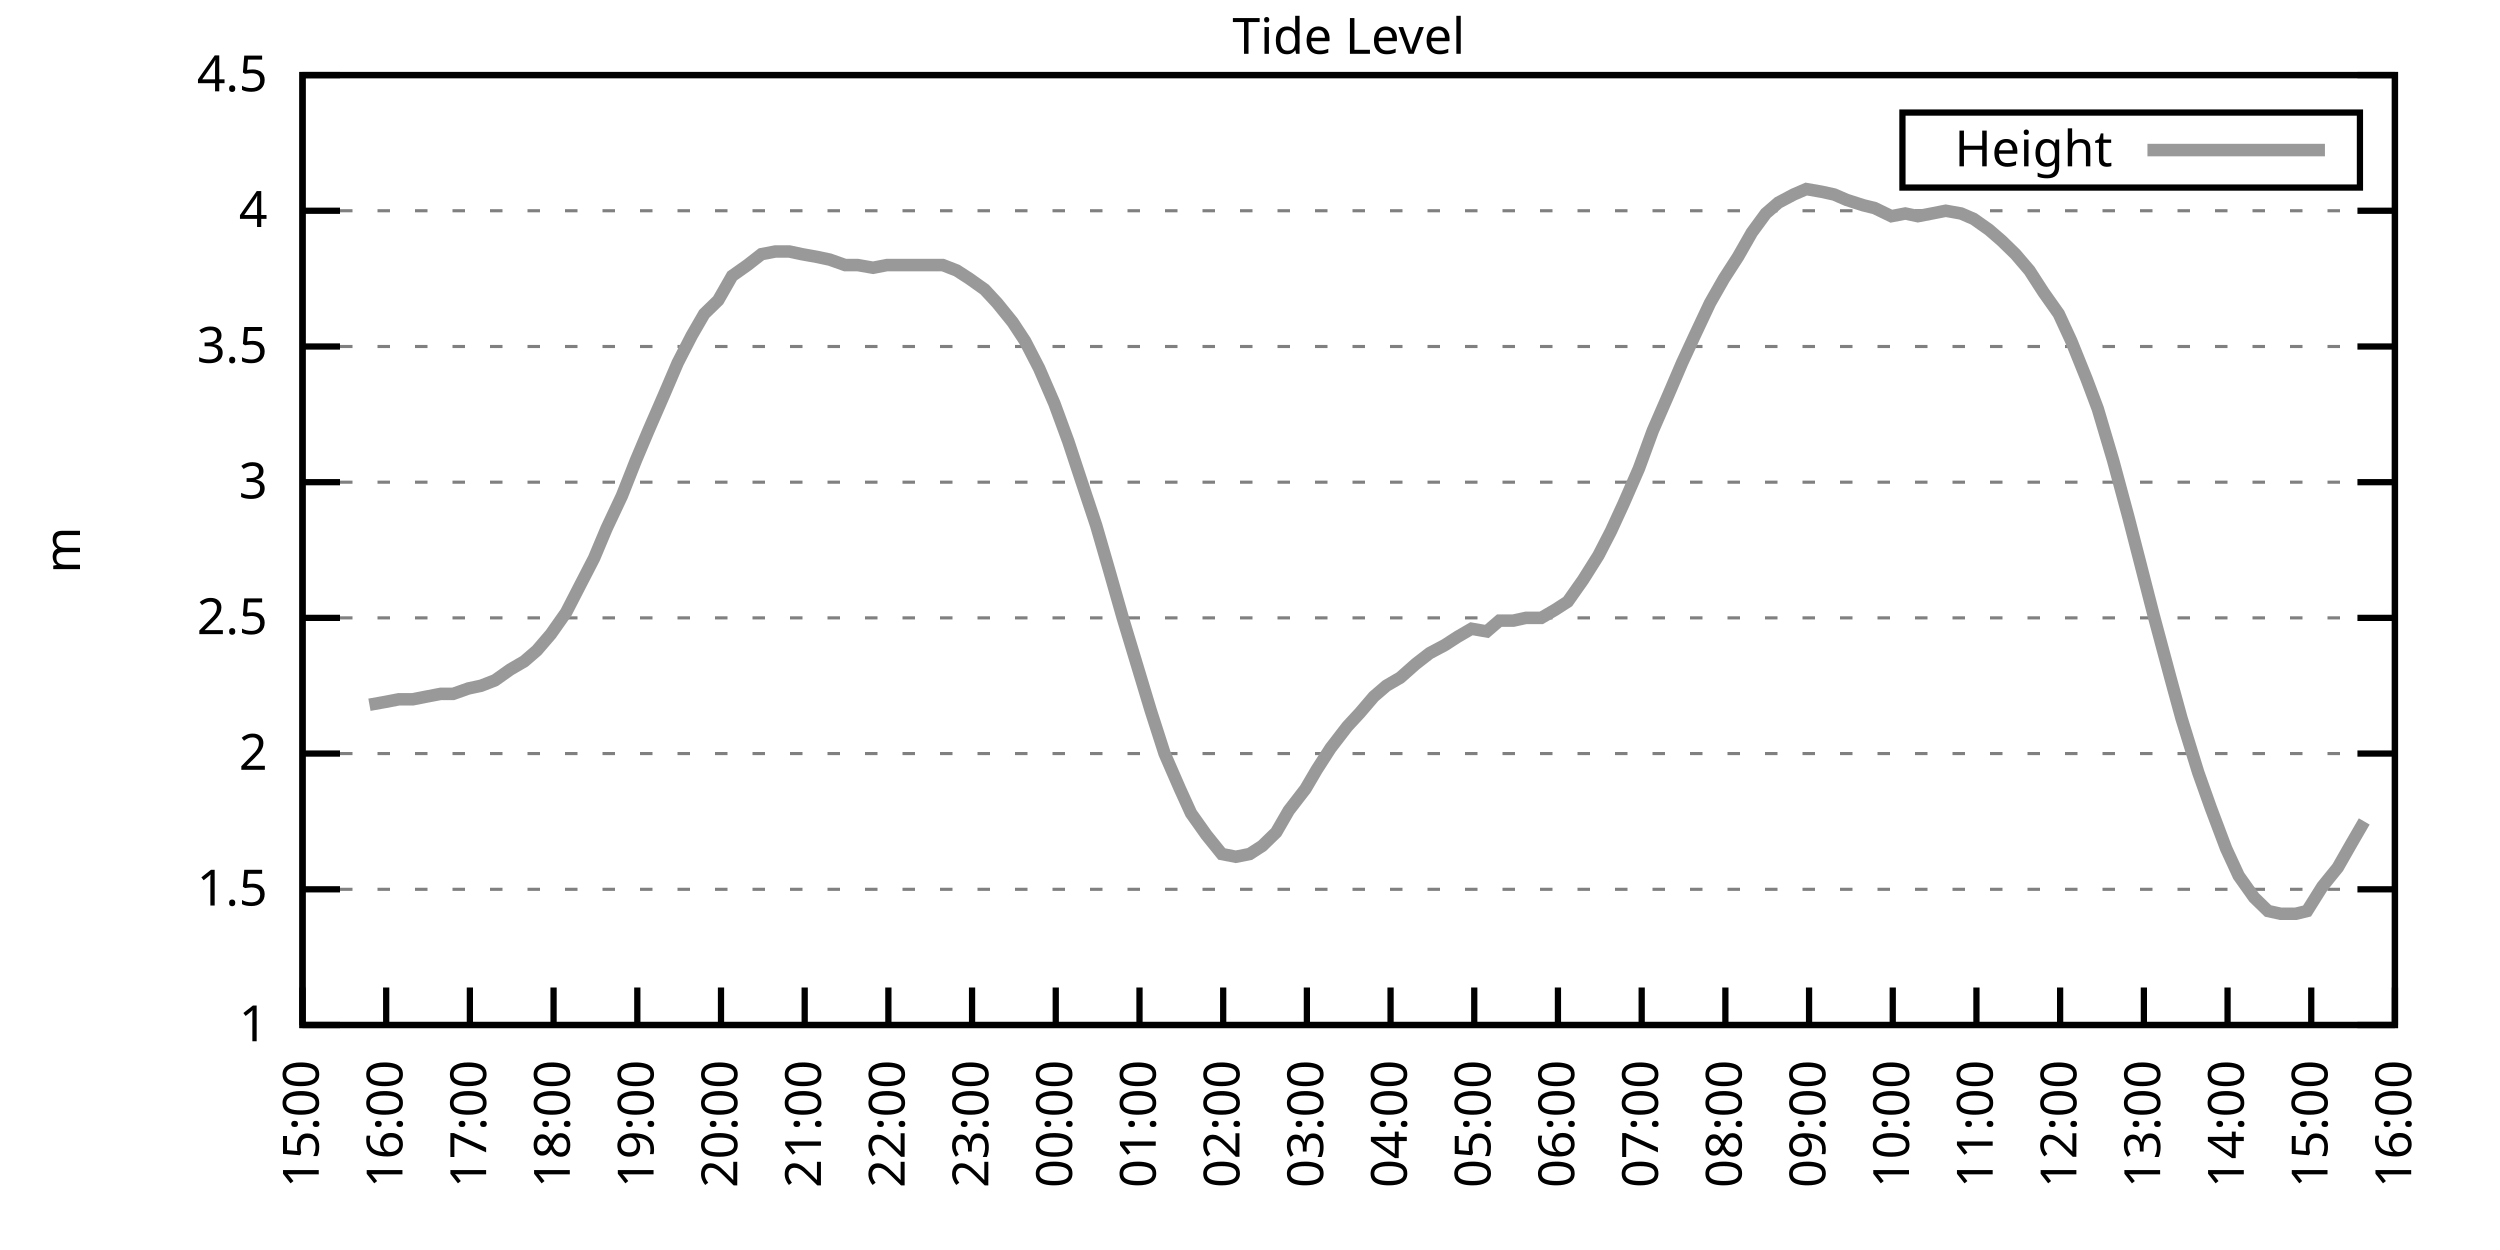
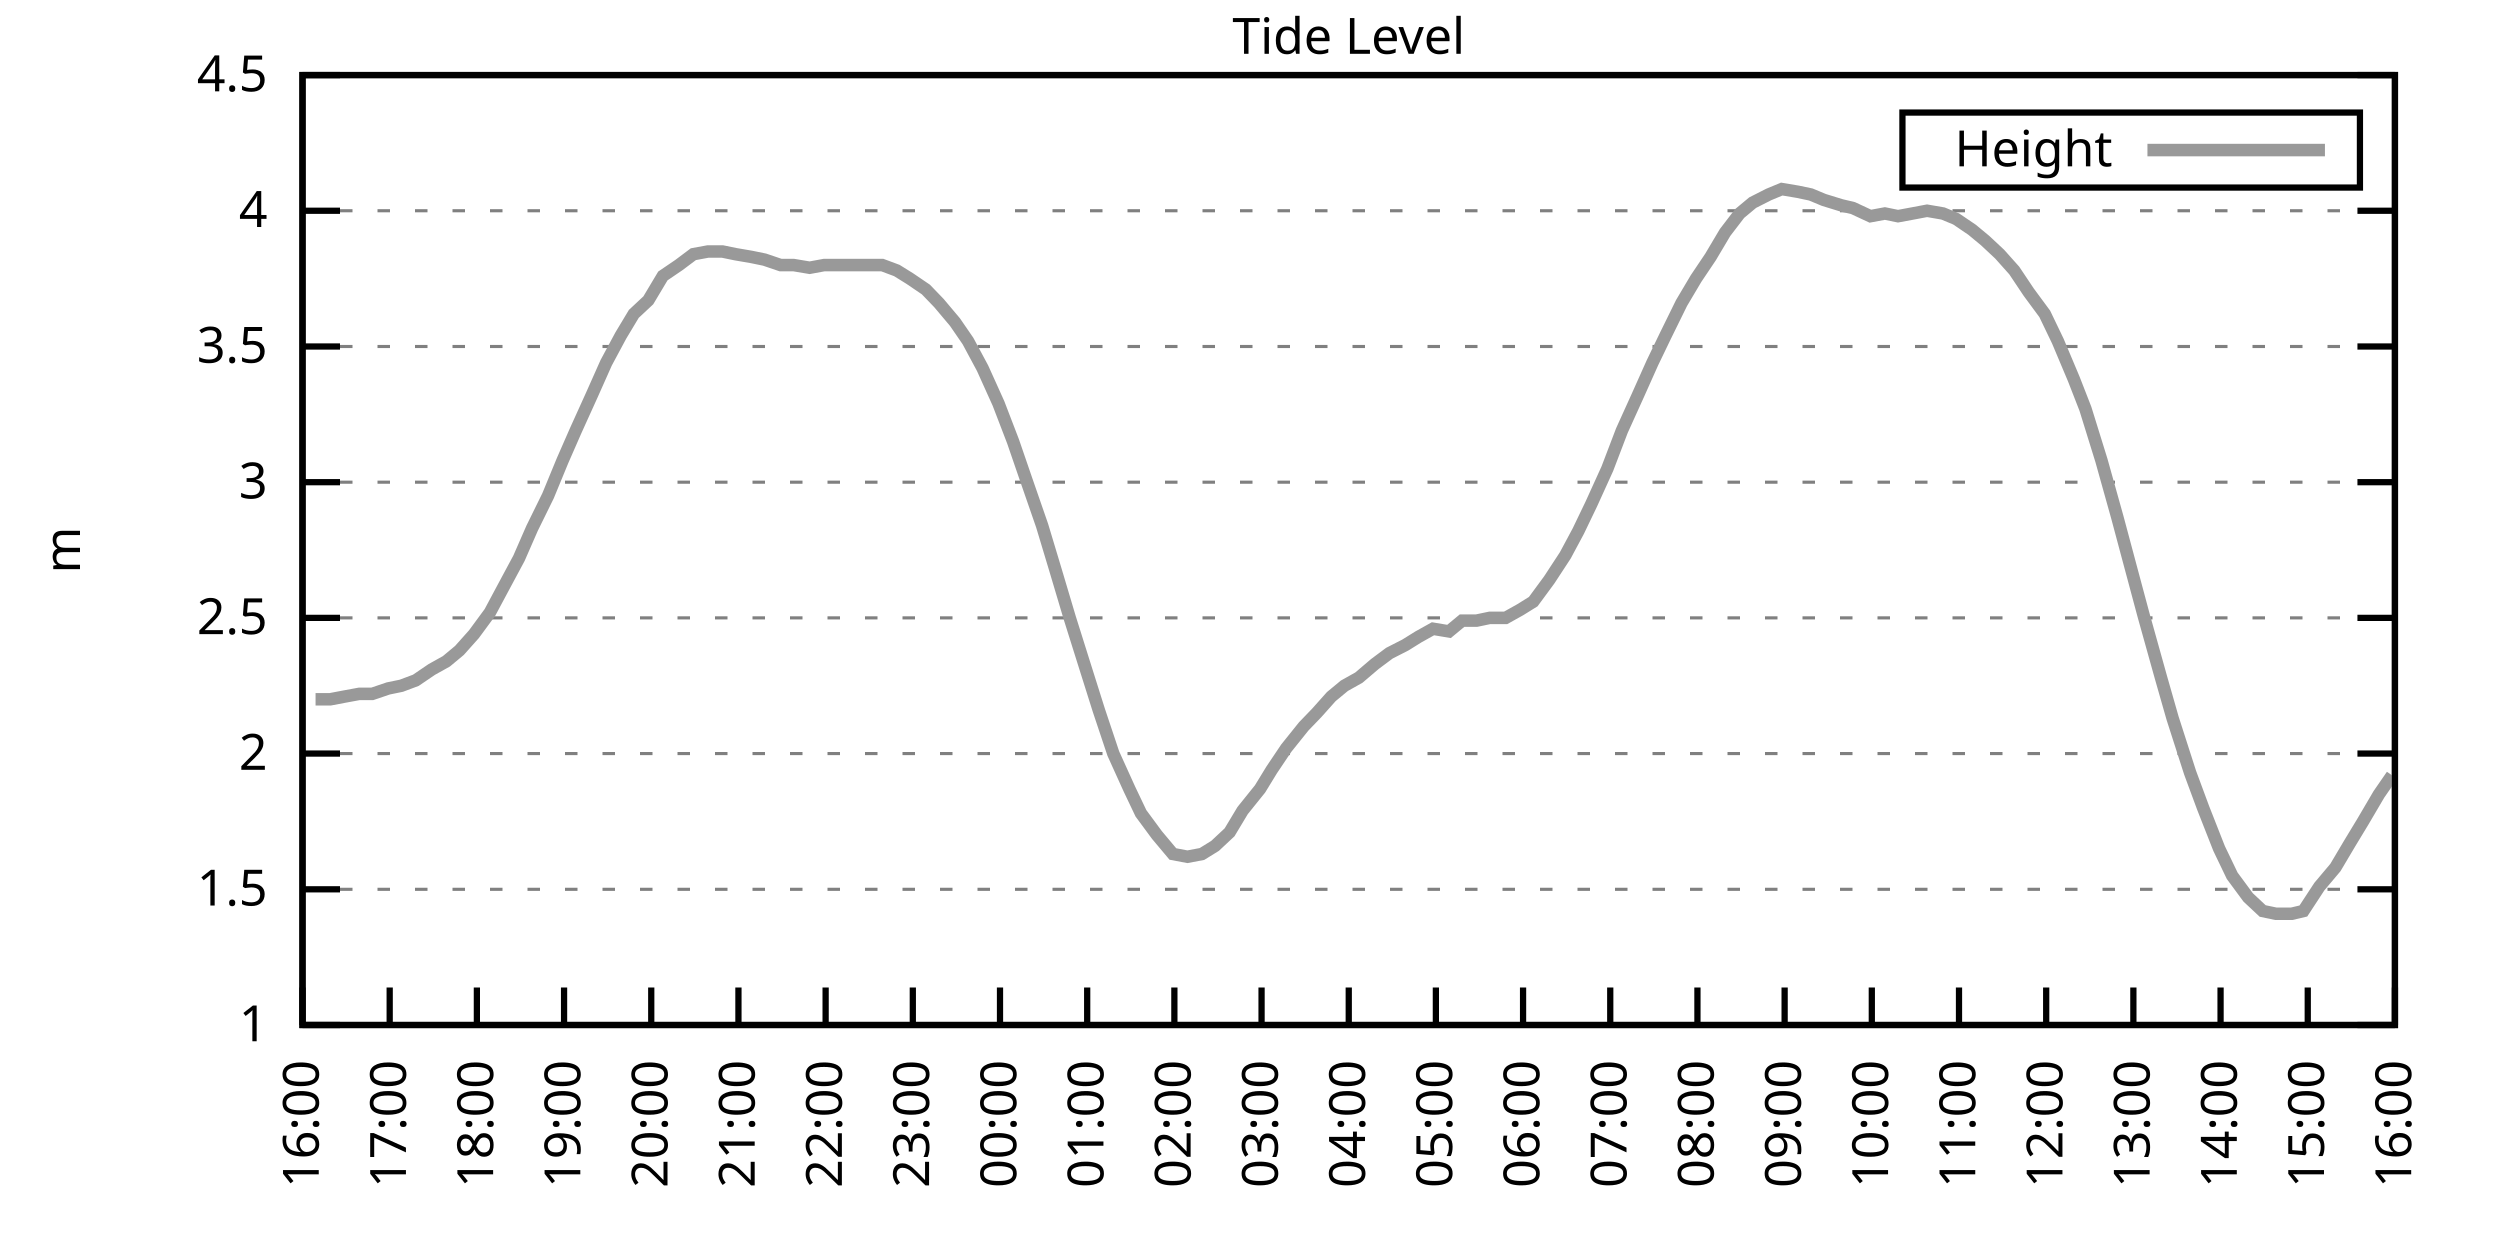
<svg xmlns="http://www.w3.org/2000/svg" xmlns:xlink="http://www.w3.org/1999/xlink" width="400" height="200" viewBox="0 0 400 200">
  <g id="gnuplot_canvas">
    <rect x="0" y="0" width="400" height="200" fill="none" />
    <defs>
      <circle id="gpDot" r="0.5" stroke-width="0.5" stroke="currentColor" />
      <path id="gpPt0" stroke-width="0.333" stroke="currentColor" d="M-1,0 h2 M0,-1 v2" />
      <path id="gpPt1" stroke-width="0.333" stroke="currentColor" d="M-1,-1 L1,1 M1,-1 L-1,1" />
      <path id="gpPt2" stroke-width="0.333" stroke="currentColor" d="M-1,0 L1,0 M0,-1 L0,1 M-1,-1 L1,1 M-1,1 L1,-1" />
      <rect id="gpPt3" stroke-width="0.333" stroke="currentColor" x="-1" y="-1" width="2" height="2" />
      <rect id="gpPt4" stroke-width="0.333" stroke="currentColor" fill="currentColor" x="-1" y="-1" width="2" height="2" />
      <circle id="gpPt5" stroke-width="0.333" stroke="currentColor" cx="0" cy="0" r="1" />
      <use xlink:href="#gpPt5" id="gpPt6" fill="currentColor" stroke="none" />
      <path id="gpPt7" stroke-width="0.333" stroke="currentColor" d="M0,-1.33 L-1.33,0.67 L1.33,0.67 z" />
      <use xlink:href="#gpPt7" id="gpPt8" fill="currentColor" stroke="none" />
      <use xlink:href="#gpPt7" id="gpPt9" stroke="currentColor" transform="rotate(180)" />
      <use xlink:href="#gpPt9" id="gpPt10" fill="currentColor" stroke="none" />
      <use xlink:href="#gpPt3" id="gpPt11" stroke="currentColor" transform="rotate(45)" />
      <use xlink:href="#gpPt11" id="gpPt12" fill="currentColor" stroke="none" />
      <path id="gpPt13" stroke-width="0.333" stroke="currentColor" d="M0,1.330 L1.265,0.411 L0.782,-1.067 L-0.782,-1.076 L-1.265,0.411 z" />
      <use xlink:href="#gpPt13" id="gpPt14" fill="currentColor" stroke="none" />
      <filter id="textbox" filterUnits="objectBoundingBox" x="0" y="0" height="1" width="1">
        <feFlood flood-color="white" flood-opacity="1" result="bgnd" />
        <feComposite in="SourceGraphic" in2="bgnd" operator="atop" />
      </filter>
      <filter id="greybox" filterUnits="objectBoundingBox" x="0" y="0" height="1" width="1">
        <feFlood flood-color="lightgrey" flood-opacity="1" result="grey" />
        <feComposite in="SourceGraphic" in2="grey" operator="atop" />
      </filter>
    </defs>
    <g fill="none" color="white" stroke="currentColor" stroke-width="1.00" stroke-linecap="butt" stroke-linejoin="miter">
</g>
    <g fill="none" color="black" stroke="currentColor" stroke-width="1.00" stroke-linecap="butt" stroke-linejoin="miter">
      <g stroke="none" shape-rendering="crispEdges">
        <polygon fill="rgb(255, 255, 255)" points="48.40,164.00 383.18,164.00 383.18,12.02 48.40,12.02 " />
      </g>
    </g>
    <g fill="none" color="black" stroke="currentColor" stroke-width="1.00" stroke-linecap="butt" stroke-linejoin="miter">
</g>
    <g fill="none" color="black" stroke="black" stroke-width="0.50" stroke-linecap="butt" stroke-linejoin="miter">
</g>
    <g fill="none" color="gray" stroke="currentColor" stroke-width="0.50" stroke-linecap="butt" stroke-linejoin="miter">
      <path stroke="gray" stroke-dasharray="2,4" class="gridline" d="M48.40,164.00 L383.19,164.00  " />
    </g>
    <g fill="none" color="gray" stroke="gray" stroke-width="1.00" stroke-linecap="butt" stroke-linejoin="miter">
</g>
    <g fill="none" color="black" stroke="currentColor" stroke-width="1.00" stroke-linecap="butt" stroke-linejoin="miter">
      <path stroke="black" d="M48.40,164.00 L54.40,164.00 M383.19,164.00 L377.19,164.00  " />
      <g transform="translate(42.80,166.60)" stroke="none" fill="black" font-family="Sans" font-size="8.00" text-anchor="end">
        <text>
          <tspan font-family="Sans"> 1</tspan>
        </text>
      </g>
    </g>
    <g fill="none" color="black" stroke="currentColor" stroke-width="1.00" stroke-linecap="butt" stroke-linejoin="miter">
</g>
    <g fill="none" color="black" stroke="black" stroke-width="0.50" stroke-linecap="butt" stroke-linejoin="miter">
</g>
    <g fill="none" color="gray" stroke="currentColor" stroke-width="0.50" stroke-linecap="butt" stroke-linejoin="miter">
      <path stroke="gray" stroke-dasharray="2,4" class="gridline" d="M48.40,142.29 L383.19,142.29  " />
    </g>
    <g fill="none" color="gray" stroke="gray" stroke-width="1.00" stroke-linecap="butt" stroke-linejoin="miter">
</g>
    <g fill="none" color="black" stroke="currentColor" stroke-width="1.00" stroke-linecap="butt" stroke-linejoin="miter">
      <path stroke="black" d="M48.40,142.29 L54.40,142.29 M383.19,142.29 L377.19,142.29  " />
      <g transform="translate(42.80,144.89)" stroke="none" fill="black" font-family="Sans" font-size="8.00" text-anchor="end">
        <text>
          <tspan font-family="Sans"> 1.5</tspan>
        </text>
      </g>
    </g>
    <g fill="none" color="black" stroke="currentColor" stroke-width="1.00" stroke-linecap="butt" stroke-linejoin="miter">
</g>
    <g fill="none" color="black" stroke="black" stroke-width="0.50" stroke-linecap="butt" stroke-linejoin="miter">
</g>
    <g fill="none" color="gray" stroke="currentColor" stroke-width="0.50" stroke-linecap="butt" stroke-linejoin="miter">
      <path stroke="gray" stroke-dasharray="2,4" class="gridline" d="M48.40,120.57 L383.19,120.57  " />
    </g>
    <g fill="none" color="gray" stroke="gray" stroke-width="1.00" stroke-linecap="butt" stroke-linejoin="miter">
</g>
    <g fill="none" color="black" stroke="currentColor" stroke-width="1.00" stroke-linecap="butt" stroke-linejoin="miter">
      <path stroke="black" d="M48.40,120.57 L54.40,120.57 M383.19,120.57 L377.19,120.57  " />
      <g transform="translate(42.80,123.17)" stroke="none" fill="black" font-family="Sans" font-size="8.00" text-anchor="end">
        <text>
          <tspan font-family="Sans"> 2</tspan>
        </text>
      </g>
    </g>
    <g fill="none" color="black" stroke="currentColor" stroke-width="1.00" stroke-linecap="butt" stroke-linejoin="miter">
</g>
    <g fill="none" color="black" stroke="black" stroke-width="0.50" stroke-linecap="butt" stroke-linejoin="miter">
</g>
    <g fill="none" color="gray" stroke="currentColor" stroke-width="0.50" stroke-linecap="butt" stroke-linejoin="miter">
      <path stroke="gray" stroke-dasharray="2,4" class="gridline" d="M48.40,98.86 L383.19,98.86  " />
    </g>
    <g fill="none" color="gray" stroke="gray" stroke-width="1.00" stroke-linecap="butt" stroke-linejoin="miter">
</g>
    <g fill="none" color="black" stroke="currentColor" stroke-width="1.00" stroke-linecap="butt" stroke-linejoin="miter">
      <path stroke="black" d="M48.40,98.86 L54.40,98.86 M383.19,98.86 L377.19,98.86  " />
      <g transform="translate(42.80,101.46)" stroke="none" fill="black" font-family="Sans" font-size="8.00" text-anchor="end">
        <text>
          <tspan font-family="Sans"> 2.5</tspan>
        </text>
      </g>
    </g>
    <g fill="none" color="black" stroke="currentColor" stroke-width="1.00" stroke-linecap="butt" stroke-linejoin="miter">
</g>
    <g fill="none" color="black" stroke="black" stroke-width="0.50" stroke-linecap="butt" stroke-linejoin="miter">
</g>
    <g fill="none" color="gray" stroke="currentColor" stroke-width="0.50" stroke-linecap="butt" stroke-linejoin="miter">
      <path stroke="gray" stroke-dasharray="2,4" class="gridline" d="M48.40,77.15 L383.19,77.15  " />
    </g>
    <g fill="none" color="gray" stroke="gray" stroke-width="1.00" stroke-linecap="butt" stroke-linejoin="miter">
</g>
    <g fill="none" color="black" stroke="currentColor" stroke-width="1.00" stroke-linecap="butt" stroke-linejoin="miter">
      <path stroke="black" d="M48.40,77.15 L54.40,77.15 M383.19,77.15 L377.19,77.15  " />
      <g transform="translate(42.80,79.75)" stroke="none" fill="black" font-family="Sans" font-size="8.00" text-anchor="end">
        <text>
          <tspan font-family="Sans"> 3</tspan>
        </text>
      </g>
    </g>
    <g fill="none" color="black" stroke="currentColor" stroke-width="1.00" stroke-linecap="butt" stroke-linejoin="miter">
</g>
    <g fill="none" color="black" stroke="black" stroke-width="0.50" stroke-linecap="butt" stroke-linejoin="miter">
</g>
    <g fill="none" color="gray" stroke="currentColor" stroke-width="0.50" stroke-linecap="butt" stroke-linejoin="miter">
      <path stroke="gray" stroke-dasharray="2,4" class="gridline" d="M48.40,55.44 L383.19,55.44  " />
    </g>
    <g fill="none" color="gray" stroke="gray" stroke-width="1.00" stroke-linecap="butt" stroke-linejoin="miter">
</g>
    <g fill="none" color="black" stroke="currentColor" stroke-width="1.00" stroke-linecap="butt" stroke-linejoin="miter">
      <path stroke="black" d="M48.40,55.44 L54.40,55.44 M383.19,55.44 L377.19,55.44  " />
      <g transform="translate(42.80,58.04)" stroke="none" fill="black" font-family="Sans" font-size="8.00" text-anchor="end">
        <text>
          <tspan font-family="Sans"> 3.5</tspan>
        </text>
      </g>
    </g>
    <g fill="none" color="black" stroke="currentColor" stroke-width="1.00" stroke-linecap="butt" stroke-linejoin="miter">
</g>
    <g fill="none" color="black" stroke="black" stroke-width="0.50" stroke-linecap="butt" stroke-linejoin="miter">
</g>
    <g fill="none" color="gray" stroke="currentColor" stroke-width="0.50" stroke-linecap="butt" stroke-linejoin="miter">
      <path stroke="gray" stroke-dasharray="2,4" class="gridline" d="M48.40,33.72 L383.19,33.72  " />
    </g>
    <g fill="none" color="gray" stroke="gray" stroke-width="1.00" stroke-linecap="butt" stroke-linejoin="miter">
</g>
    <g fill="none" color="black" stroke="currentColor" stroke-width="1.00" stroke-linecap="butt" stroke-linejoin="miter">
      <path stroke="black" d="M48.40,33.72 L54.40,33.72 M383.19,33.72 L377.19,33.72  " />
      <g transform="translate(42.80,36.32)" stroke="none" fill="black" font-family="Sans" font-size="8.00" text-anchor="end">
        <text>
          <tspan font-family="Sans"> 4</tspan>
        </text>
      </g>
    </g>
    <g fill="none" color="black" stroke="currentColor" stroke-width="1.00" stroke-linecap="butt" stroke-linejoin="miter">
</g>
    <g fill="none" color="black" stroke="black" stroke-width="0.50" stroke-linecap="butt" stroke-linejoin="miter">
</g>
    <g fill="none" color="gray" stroke="currentColor" stroke-width="0.50" stroke-linecap="butt" stroke-linejoin="miter">
      <path stroke="gray" stroke-dasharray="2,4" class="gridline" d="M48.40,12.01 L383.19,12.01  " />
    </g>
    <g fill="none" color="gray" stroke="gray" stroke-width="1.00" stroke-linecap="butt" stroke-linejoin="miter">
</g>
    <g fill="none" color="black" stroke="currentColor" stroke-width="1.00" stroke-linecap="butt" stroke-linejoin="miter">
      <path stroke="black" d="M48.40,12.01 L54.40,12.01 M383.19,12.01 L377.19,12.01  " />
      <g transform="translate(42.80,14.61)" stroke="none" fill="black" font-family="Sans" font-size="8.00" text-anchor="end">
        <text>
          <tspan font-family="Sans"> 4.5</tspan>
        </text>
      </g>
    </g>
    <g fill="none" color="black" stroke="currentColor" stroke-width="1.00" stroke-linecap="butt" stroke-linejoin="miter">
      <path stroke="black" d="M48.40,164.00 L48.40,158.00  " />
      <g transform="translate(51.00,169.60) rotate(270.00)" stroke="none" fill="black" font-family="Sans" font-size="8.00" text-anchor="end">
        <text>
-           <tspan font-family="Sans">15:00</tspan>
-         </text>
-       </g>
-     </g>
-     <g fill="none" color="black" stroke="currentColor" stroke-width="1.00" stroke-linecap="butt" stroke-linejoin="miter">
-       <path stroke="black" d="M61.79,164.00 L61.79,158.00  " />
-       <g transform="translate(64.39,169.60) rotate(270.00)" stroke="none" fill="black" font-family="Sans" font-size="8.00" text-anchor="end">
-         <text>
          <tspan font-family="Sans">16:00</tspan>
        </text>
      </g>
    </g>
    <g fill="none" color="black" stroke="currentColor" stroke-width="1.00" stroke-linecap="butt" stroke-linejoin="miter">
-       <path stroke="black" d="M75.18,164.00 L75.18,158.00  " />
-       <g transform="translate(77.78,169.60) rotate(270.00)" stroke="none" fill="black" font-family="Sans" font-size="8.00" text-anchor="end">
+       <path stroke="black" d="M62.35,164.00 L62.35,158.00  " />
+       <g transform="translate(64.95,169.60) rotate(270.00)" stroke="none" fill="black" font-family="Sans" font-size="8.00" text-anchor="end">
        <text>
          <tspan font-family="Sans">17:00</tspan>
        </text>
      </g>
    </g>
    <g fill="none" color="black" stroke="currentColor" stroke-width="1.00" stroke-linecap="butt" stroke-linejoin="miter">
-       <path stroke="black" d="M88.57,164.00 L88.57,158.00  " />
-       <g transform="translate(91.17,169.60) rotate(270.00)" stroke="none" fill="black" font-family="Sans" font-size="8.00" text-anchor="end">
+       <path stroke="black" d="M76.30,164.00 L76.30,158.00  " />
+       <g transform="translate(78.90,169.60) rotate(270.00)" stroke="none" fill="black" font-family="Sans" font-size="8.00" text-anchor="end">
        <text>
          <tspan font-family="Sans">18:00</tspan>
        </text>
      </g>
    </g>
    <g fill="none" color="black" stroke="currentColor" stroke-width="1.00" stroke-linecap="butt" stroke-linejoin="miter">
-       <path stroke="black" d="M101.97,164.00 L101.97,158.00  " />
-       <g transform="translate(104.57,169.60) rotate(270.00)" stroke="none" fill="black" font-family="Sans" font-size="8.00" text-anchor="end">
+       <path stroke="black" d="M90.25,164.00 L90.25,158.00  " />
+       <g transform="translate(92.85,169.60) rotate(270.00)" stroke="none" fill="black" font-family="Sans" font-size="8.00" text-anchor="end">
        <text>
          <tspan font-family="Sans">19:00</tspan>
        </text>
      </g>
    </g>
    <g fill="none" color="black" stroke="currentColor" stroke-width="1.00" stroke-linecap="butt" stroke-linejoin="miter">
-       <path stroke="black" d="M115.36,164.00 L115.36,158.00  " />
-       <g transform="translate(117.96,169.60) rotate(270.00)" stroke="none" fill="black" font-family="Sans" font-size="8.00" text-anchor="end">
+       <path stroke="black" d="M104.20,164.00 L104.20,158.00  " />
+       <g transform="translate(106.80,169.60) rotate(270.00)" stroke="none" fill="black" font-family="Sans" font-size="8.00" text-anchor="end">
        <text>
          <tspan font-family="Sans">20:00</tspan>
        </text>
      </g>
    </g>
    <g fill="none" color="black" stroke="currentColor" stroke-width="1.00" stroke-linecap="butt" stroke-linejoin="miter">
-       <path stroke="black" d="M128.75,164.00 L128.75,158.00  " />
-       <g transform="translate(131.35,169.60) rotate(270.00)" stroke="none" fill="black" font-family="Sans" font-size="8.00" text-anchor="end">
+       <path stroke="black" d="M118.15,164.00 L118.15,158.00  " />
+       <g transform="translate(120.75,169.60) rotate(270.00)" stroke="none" fill="black" font-family="Sans" font-size="8.00" text-anchor="end">
        <text>
          <tspan font-family="Sans">21:00</tspan>
        </text>
      </g>
    </g>
    <g fill="none" color="black" stroke="currentColor" stroke-width="1.00" stroke-linecap="butt" stroke-linejoin="miter">
-       <path stroke="black" d="M142.14,164.00 L142.14,158.00  " />
-       <g transform="translate(144.74,169.60) rotate(270.00)" stroke="none" fill="black" font-family="Sans" font-size="8.00" text-anchor="end">
+       <path stroke="black" d="M132.10,164.00 L132.10,158.00  " />
+       <g transform="translate(134.70,169.60) rotate(270.00)" stroke="none" fill="black" font-family="Sans" font-size="8.00" text-anchor="end">
        <text>
          <tspan font-family="Sans">22:00</tspan>
        </text>
      </g>
    </g>
    <g fill="none" color="black" stroke="currentColor" stroke-width="1.00" stroke-linecap="butt" stroke-linejoin="miter">
-       <path stroke="black" d="M155.53,164.00 L155.53,158.00  " />
-       <g transform="translate(158.13,169.60) rotate(270.00)" stroke="none" fill="black" font-family="Sans" font-size="8.00" text-anchor="end">
+       <path stroke="black" d="M146.05,164.00 L146.05,158.00  " />
+       <g transform="translate(148.65,169.60) rotate(270.00)" stroke="none" fill="black" font-family="Sans" font-size="8.00" text-anchor="end">
        <text>
          <tspan font-family="Sans">23:00</tspan>
        </text>
      </g>
    </g>
    <g fill="none" color="black" stroke="currentColor" stroke-width="1.00" stroke-linecap="butt" stroke-linejoin="miter">
-       <path stroke="black" d="M168.92,164.00 L168.92,158.00  " />
-       <g transform="translate(171.52,169.60) rotate(270.00)" stroke="none" fill="black" font-family="Sans" font-size="8.00" text-anchor="end">
+       <path stroke="black" d="M160.00,164.00 L160.00,158.00  " />
+       <g transform="translate(162.60,169.60) rotate(270.00)" stroke="none" fill="black" font-family="Sans" font-size="8.00" text-anchor="end">
        <text>
          <tspan font-family="Sans">00:00</tspan>
        </text>
      </g>
    </g>
    <g fill="none" color="black" stroke="currentColor" stroke-width="1.00" stroke-linecap="butt" stroke-linejoin="miter">
-       <path stroke="black" d="M182.32,164.00 L182.32,158.00  " />
-       <g transform="translate(184.92,169.60) rotate(270.00)" stroke="none" fill="black" font-family="Sans" font-size="8.00" text-anchor="end">
+       <path stroke="black" d="M173.95,164.00 L173.95,158.00  " />
+       <g transform="translate(176.55,169.60) rotate(270.00)" stroke="none" fill="black" font-family="Sans" font-size="8.00" text-anchor="end">
        <text>
          <tspan font-family="Sans">01:00</tspan>
        </text>
      </g>
    </g>
    <g fill="none" color="black" stroke="currentColor" stroke-width="1.00" stroke-linecap="butt" stroke-linejoin="miter">
-       <path stroke="black" d="M195.71,164.00 L195.71,158.00  " />
-       <g transform="translate(198.31,169.60) rotate(270.00)" stroke="none" fill="black" font-family="Sans" font-size="8.00" text-anchor="end">
+       <path stroke="black" d="M187.90,164.00 L187.90,158.00  " />
+       <g transform="translate(190.50,169.60) rotate(270.00)" stroke="none" fill="black" font-family="Sans" font-size="8.00" text-anchor="end">
        <text>
          <tspan font-family="Sans">02:00</tspan>
        </text>
      </g>
    </g>
    <g fill="none" color="black" stroke="currentColor" stroke-width="1.00" stroke-linecap="butt" stroke-linejoin="miter">
-       <path stroke="black" d="M209.10,164.00 L209.10,158.00  " />
-       <g transform="translate(211.70,169.60) rotate(270.00)" stroke="none" fill="black" font-family="Sans" font-size="8.00" text-anchor="end">
+       <path stroke="black" d="M201.85,164.00 L201.85,158.00  " />
+       <g transform="translate(204.45,169.60) rotate(270.00)" stroke="none" fill="black" font-family="Sans" font-size="8.00" text-anchor="end">
        <text>
          <tspan font-family="Sans">03:00</tspan>
        </text>
      </g>
    </g>
    <g fill="none" color="black" stroke="currentColor" stroke-width="1.00" stroke-linecap="butt" stroke-linejoin="miter">
-       <path stroke="black" d="M222.49,164.00 L222.49,158.00  " />
-       <g transform="translate(225.09,169.60) rotate(270.00)" stroke="none" fill="black" font-family="Sans" font-size="8.00" text-anchor="end">
+       <path stroke="black" d="M215.80,164.00 L215.80,158.00  " />
+       <g transform="translate(218.40,169.60) rotate(270.00)" stroke="none" fill="black" font-family="Sans" font-size="8.00" text-anchor="end">
        <text>
          <tspan font-family="Sans">04:00</tspan>
        </text>
      </g>
    </g>
    <g fill="none" color="black" stroke="currentColor" stroke-width="1.00" stroke-linecap="butt" stroke-linejoin="miter">
-       <path stroke="black" d="M235.88,164.00 L235.88,158.00  " />
-       <g transform="translate(238.48,169.60) rotate(270.00)" stroke="none" fill="black" font-family="Sans" font-size="8.00" text-anchor="end">
+       <path stroke="black" d="M229.74,164.00 L229.74,158.00  " />
+       <g transform="translate(232.34,169.60) rotate(270.00)" stroke="none" fill="black" font-family="Sans" font-size="8.00" text-anchor="end">
        <text>
          <tspan font-family="Sans">05:00</tspan>
        </text>
      </g>
    </g>
    <g fill="none" color="black" stroke="currentColor" stroke-width="1.00" stroke-linecap="butt" stroke-linejoin="miter">
-       <path stroke="black" d="M249.27,164.00 L249.27,158.00  " />
-       <g transform="translate(251.87,169.60) rotate(270.00)" stroke="none" fill="black" font-family="Sans" font-size="8.00" text-anchor="end">
+       <path stroke="black" d="M243.69,164.00 L243.69,158.00  " />
+       <g transform="translate(246.29,169.60) rotate(270.00)" stroke="none" fill="black" font-family="Sans" font-size="8.00" text-anchor="end">
        <text>
          <tspan font-family="Sans">06:00</tspan>
        </text>
      </g>
    </g>
    <g fill="none" color="black" stroke="currentColor" stroke-width="1.00" stroke-linecap="butt" stroke-linejoin="miter">
-       <path stroke="black" d="M262.67,164.00 L262.67,158.00  " />
-       <g transform="translate(265.27,169.60) rotate(270.00)" stroke="none" fill="black" font-family="Sans" font-size="8.00" text-anchor="end">
+       <path stroke="black" d="M257.64,164.00 L257.64,158.00  " />
+       <g transform="translate(260.24,169.60) rotate(270.00)" stroke="none" fill="black" font-family="Sans" font-size="8.00" text-anchor="end">
        <text>
          <tspan font-family="Sans">07:00</tspan>
        </text>
      </g>
    </g>
    <g fill="none" color="black" stroke="currentColor" stroke-width="1.00" stroke-linecap="butt" stroke-linejoin="miter">
-       <path stroke="black" d="M276.06,164.00 L276.06,158.00  " />
-       <g transform="translate(278.66,169.60) rotate(270.00)" stroke="none" fill="black" font-family="Sans" font-size="8.00" text-anchor="end">
+       <path stroke="black" d="M271.59,164.00 L271.59,158.00  " />
+       <g transform="translate(274.19,169.60) rotate(270.00)" stroke="none" fill="black" font-family="Sans" font-size="8.00" text-anchor="end">
        <text>
          <tspan font-family="Sans">08:00</tspan>
        </text>
      </g>
    </g>
    <g fill="none" color="black" stroke="currentColor" stroke-width="1.00" stroke-linecap="butt" stroke-linejoin="miter">
-       <path stroke="black" d="M289.45,164.00 L289.45,158.00  " />
-       <g transform="translate(292.05,169.60) rotate(270.00)" stroke="none" fill="black" font-family="Sans" font-size="8.00" text-anchor="end">
+       <path stroke="black" d="M285.54,164.00 L285.54,158.00  " />
+       <g transform="translate(288.14,169.60) rotate(270.00)" stroke="none" fill="black" font-family="Sans" font-size="8.00" text-anchor="end">
        <text>
          <tspan font-family="Sans">09:00</tspan>
        </text>
      </g>
    </g>
    <g fill="none" color="black" stroke="currentColor" stroke-width="1.00" stroke-linecap="butt" stroke-linejoin="miter">
-       <path stroke="black" d="M302.84,164.00 L302.84,158.00  " />
-       <g transform="translate(305.44,169.60) rotate(270.00)" stroke="none" fill="black" font-family="Sans" font-size="8.00" text-anchor="end">
+       <path stroke="black" d="M299.49,164.00 L299.49,158.00  " />
+       <g transform="translate(302.09,169.60) rotate(270.00)" stroke="none" fill="black" font-family="Sans" font-size="8.00" text-anchor="end">
        <text>
          <tspan font-family="Sans">10:00</tspan>
        </text>
      </g>
    </g>
    <g fill="none" color="black" stroke="currentColor" stroke-width="1.00" stroke-linecap="butt" stroke-linejoin="miter">
-       <path stroke="black" d="M316.23,164.00 L316.23,158.00  " />
-       <g transform="translate(318.83,169.60) rotate(270.00)" stroke="none" fill="black" font-family="Sans" font-size="8.00" text-anchor="end">
+       <path stroke="black" d="M313.44,164.00 L313.44,158.00  " />
+       <g transform="translate(316.04,169.60) rotate(270.00)" stroke="none" fill="black" font-family="Sans" font-size="8.00" text-anchor="end">
        <text>
          <tspan font-family="Sans">11:00</tspan>
        </text>
      </g>
    </g>
    <g fill="none" color="black" stroke="currentColor" stroke-width="1.00" stroke-linecap="butt" stroke-linejoin="miter">
-       <path stroke="black" d="M329.62,164.00 L329.62,158.00  " />
-       <g transform="translate(332.22,169.60) rotate(270.00)" stroke="none" fill="black" font-family="Sans" font-size="8.00" text-anchor="end">
+       <path stroke="black" d="M327.39,164.00 L327.39,158.00  " />
+       <g transform="translate(329.99,169.60) rotate(270.00)" stroke="none" fill="black" font-family="Sans" font-size="8.00" text-anchor="end">
        <text>
          <tspan font-family="Sans">12:00</tspan>
        </text>
      </g>
    </g>
    <g fill="none" color="black" stroke="currentColor" stroke-width="1.00" stroke-linecap="butt" stroke-linejoin="miter">
-       <path stroke="black" d="M343.02,164.00 L343.02,158.00  " />
-       <g transform="translate(345.62,169.60) rotate(270.00)" stroke="none" fill="black" font-family="Sans" font-size="8.00" text-anchor="end">
+       <path stroke="black" d="M341.34,164.00 L341.34,158.00  " />
+       <g transform="translate(343.94,169.60) rotate(270.00)" stroke="none" fill="black" font-family="Sans" font-size="8.00" text-anchor="end">
        <text>
          <tspan font-family="Sans">13:00</tspan>
        </text>
      </g>
    </g>
    <g fill="none" color="black" stroke="currentColor" stroke-width="1.00" stroke-linecap="butt" stroke-linejoin="miter">
-       <path stroke="black" d="M356.41,164.00 L356.41,158.00  " />
-       <g transform="translate(359.01,169.60) rotate(270.00)" stroke="none" fill="black" font-family="Sans" font-size="8.00" text-anchor="end">
+       <path stroke="black" d="M355.29,164.00 L355.29,158.00  " />
+       <g transform="translate(357.89,169.60) rotate(270.00)" stroke="none" fill="black" font-family="Sans" font-size="8.00" text-anchor="end">
        <text>
          <tspan font-family="Sans">14:00</tspan>
        </text>
      </g>
    </g>
    <g fill="none" color="black" stroke="currentColor" stroke-width="1.00" stroke-linecap="butt" stroke-linejoin="miter">
-       <path stroke="black" d="M369.80,164.00 L369.80,158.00  " />
-       <g transform="translate(372.40,169.60) rotate(270.00)" stroke="none" fill="black" font-family="Sans" font-size="8.00" text-anchor="end">
+       <path stroke="black" d="M369.24,164.00 L369.24,158.00  " />
+       <g transform="translate(371.84,169.60) rotate(270.00)" stroke="none" fill="black" font-family="Sans" font-size="8.00" text-anchor="end">
        <text>
          <tspan font-family="Sans">15:00</tspan>
        </text>
      </g>
    </g>
    <g fill="none" color="black" stroke="currentColor" stroke-width="1.00" stroke-linecap="butt" stroke-linejoin="miter">
      <path stroke="black" d="M383.19,164.00 L383.19,158.00  " />
      <g transform="translate(385.79,169.60) rotate(270.00)" stroke="none" fill="black" font-family="Sans" font-size="8.00" text-anchor="end">
        <text>
          <tspan font-family="Sans">16:00</tspan>
        </text>
      </g>
    </g>
    <g fill="none" color="black" stroke="currentColor" stroke-width="1.00" stroke-linecap="butt" stroke-linejoin="miter">
</g>
    <g fill="none" color="black" stroke="currentColor" stroke-width="1.00" stroke-linecap="butt" stroke-linejoin="miter">
      <path stroke="black" d="M48.40,12.01 L48.40,164.00 L383.19,164.00 L383.19,12.01 L48.40,12.01 Z  " />
    </g>
    <g fill="none" color="black" stroke="currentColor" stroke-width="1.00" stroke-linecap="butt" stroke-linejoin="miter">
</g>
    <g fill="none" color="black" stroke="currentColor" stroke-width="1.00" stroke-linecap="butt" stroke-linejoin="miter">
      <path stroke="black" d="M304.39,30.01 L304.39,18.01 L377.59,18.01 L377.59,30.01 L304.39,30.01 Z  " />
    </g>
    <g id="Tide_level_plot_1">
      <g fill="none" color="white" stroke="black" stroke-width="2.00" stroke-linecap="butt" stroke-linejoin="miter">
</g>
      <g fill="none" color="black" stroke="currentColor" stroke-width="2.00" stroke-linecap="butt" stroke-linejoin="miter">
        <g transform="translate(337.99,26.61)" stroke="none" fill="black" font-family="Sans" font-size="8.00" text-anchor="end">
          <text>
            <tspan font-family="Sans">Height</tspan>
          </text>
        </g>
      </g>
      <g fill="none" color="black" stroke="currentColor" stroke-width="2.00" stroke-linecap="butt" stroke-linejoin="miter">
-         <path stroke="rgb(153, 153, 153)" d="M343.59,24.01 L371.99,24.01 M59.11,112.76 L61.57,112.32 L63.80,111.89 L66.03,111.89 L68.26,111.45 L70.50,111.02   L72.50,111.02 L74.96,110.15 L76.97,109.72 L79.20,108.85 L81.66,107.11 L83.89,105.81 L85.90,104.07 L88.13,101.47   L90.58,97.99 L92.59,94.08 L95.05,89.31 L97.06,84.53 L99.51,79.32 L101.74,73.67 L103.75,68.90 L106.21,63.25   L108.44,58.04 L110.67,53.70 L112.68,50.22 L114.91,48.05 L117.14,44.15 L119.60,42.41 L121.83,40.67 L124.06,40.24   L126.29,40.24 L128.30,40.67 L130.76,41.11 L132.77,41.54 L135.22,42.41 L137.23,42.41 L139.69,42.84 L141.92,42.41   L143.93,42.41 L146.38,42.41 L148.61,42.41 L150.85,42.41 L153.08,43.28 L155.09,44.58 L157.54,46.32 L159.55,48.49   L162.01,51.53 L164.01,54.57 L166.25,58.91 L168.70,64.56 L170.93,70.63 L172.94,76.71 L175.40,84.10 L177.41,91.04   L179.64,98.86 L181.87,106.24 L184.10,113.63 L186.33,120.57 L188.79,126.22 L190.57,130.13 L193.03,133.60 L195.48,136.64   L197.72,137.08 L199.95,136.64 L201.96,135.34 L204.19,133.17 L206.20,129.69 L208.88,126.22 L210.66,123.18 L212.89,119.71   L215.57,116.23 L217.58,114.06 L219.81,111.45 L221.82,109.72 L224.05,108.42 L226.51,106.24 L228.74,104.51 L231.20,103.20   L233.20,101.90 L235.44,100.60 L237.89,101.03 L239.90,99.30 L242.13,99.30 L244.14,98.86 L246.60,98.86 L248.83,97.56   L250.84,96.26 L253.29,92.78 L255.75,88.87 L257.76,84.97 L259.76,80.62 L262.22,74.98 L264.45,68.90 L266.91,63.25   L269.14,58.04 L271.15,53.70 L273.60,48.49 L275.83,44.58 L278.07,41.11 L280.30,37.20 L282.53,34.16 L284.54,32.42   L286.99,31.12 L289.00,30.25 L291.46,30.68 L293.47,31.12 L295.48,31.99 L298.15,32.85 L299.94,33.29 L302.62,34.59   L304.85,34.16 L306.86,34.59 L309.09,34.16 L311.32,33.72 L313.78,34.16 L315.79,35.03 L318.24,36.76 L320.25,38.50   L322.48,40.67 L324.71,43.28 L326.95,46.75 L329.40,50.22 L331.41,54.57 L333.86,60.65 L335.65,65.42 L338.10,73.67   L340.56,82.79 L342.35,89.74 L344.58,98.43 L347.26,108.42 L349.04,114.93 L351.72,123.61 L353.73,129.26 L356.18,135.77   L358.19,140.12 L360.65,143.59 L362.88,145.76 L364.89,146.20 L367.34,146.20 L369.13,145.76 L371.58,141.85 L374.04,138.81   L376.27,134.90 L378.28,131.43  " />
+         <path stroke="rgb(153, 153, 153)" d="M343.59,24.01 L371.99,24.01 M50.49,111.89 L52.82,111.89 L55.14,111.45 L57.47,111.02 L59.56,111.02 L62.12,110.15   L64.21,109.72 L66.53,108.85 L69.09,107.11 L71.42,105.81 L73.51,104.07 L75.83,101.47 L78.39,97.99 L80.48,94.08   L83.04,89.31 L85.13,84.53 L87.69,79.32 L90.02,73.67 L92.11,68.90 L94.67,63.25 L96.99,58.04 L99.32,53.70   L101.41,50.22 L103.73,48.05 L106.06,44.15 L108.62,42.41 L110.94,40.67 L113.27,40.24 L115.59,40.24 L117.68,40.67   L120.24,41.11 L122.33,41.54 L124.89,42.41 L126.98,42.41 L129.54,42.84 L131.87,42.41 L133.96,42.41 L136.51,42.41   L138.84,42.41 L141.16,42.41 L143.49,43.28 L145.58,44.58 L148.14,46.32 L150.23,48.49 L152.79,51.53 L154.88,54.57   L157.21,58.91 L159.76,64.56 L162.09,70.63 L164.18,76.71 L166.74,84.10 L168.83,91.04 L171.16,98.86 L173.48,106.24   L175.81,113.63 L178.13,120.57 L180.69,126.22 L182.55,130.13 L185.11,133.60 L187.66,136.64 L189.99,137.08 L192.31,136.64   L194.41,135.34 L196.73,133.17 L198.82,129.69 L201.61,126.22 L203.47,123.18 L205.80,119.71 L208.59,116.23 L210.68,114.06   L213.01,111.45 L215.10,109.72 L217.42,108.42 L219.98,106.24 L222.30,104.51 L224.86,103.20 L226.95,101.90 L229.28,100.60   L231.84,101.03 L233.93,99.30 L236.25,99.30 L238.35,98.86 L240.90,98.86 L243.23,97.56 L245.32,96.26 L247.88,92.78   L250.44,88.87 L252.53,84.97 L254.62,80.62 L257.18,74.98 L259.50,68.90 L262.06,63.25 L264.39,58.04 L266.48,53.70   L269.04,48.49 L271.36,44.58 L273.69,41.11 L276.01,37.20 L278.34,34.16 L280.43,32.42 L282.99,31.12 L285.08,30.25   L287.64,30.68 L289.73,31.12 L291.82,31.99 L294.61,32.85 L296.47,33.29 L299.26,34.59 L301.58,34.16 L303.68,34.59   L306.00,34.16 L308.33,33.72 L310.88,34.16 L312.98,35.03 L315.53,36.76 L317.63,38.50 L319.95,40.67 L322.28,43.28   L324.60,46.75 L327.16,50.22 L329.25,54.57 L331.81,60.65 L333.67,65.42 L336.23,73.67 L338.78,82.79 L340.64,89.74   L342.97,98.43 L345.76,108.42 L347.62,114.93 L350.41,123.61 L352.50,129.26 L355.06,135.77 L357.15,140.12 L359.71,143.59   L362.03,145.76 L364.13,146.20 L366.68,146.20 L368.54,145.76 L371.10,141.85 L373.66,138.81 L375.98,134.90 L378.08,131.43   L380.63,127.09 L382.73,124.05  " />
      </g>
    </g>
    <g fill="none" color="black" stroke="currentColor" stroke-width="2.00" stroke-linecap="butt" stroke-linejoin="miter">
</g>
    <g fill="none" color="black" stroke="black" stroke-width="1.00" stroke-linecap="butt" stroke-linejoin="miter">
</g>
    <g fill="none" color="black" stroke="currentColor" stroke-width="1.00" stroke-linecap="butt" stroke-linejoin="miter">
      <path stroke="black" d="M48.40,12.01 L48.40,164.00 L383.19,164.00 L383.19,12.01 L48.40,12.01 Z  " />
      <g transform="translate(12.80,88.01) rotate(270.00)" stroke="none" fill="black" font-family="Sans" font-size="8.00" text-anchor="middle">
        <text>
          <tspan font-family="Sans">m</tspan>
        </text>
      </g>
    </g>
    <g fill="none" color="black" stroke="currentColor" stroke-width="1.00" stroke-linecap="butt" stroke-linejoin="miter">
</g>
    <g fill="none" color="black" stroke="currentColor" stroke-width="1.00" stroke-linecap="butt" stroke-linejoin="miter">
      <g transform="translate(215.79,8.61)" stroke="none" fill="black" font-family="Sans" font-size="8.00" text-anchor="middle">
        <text>
          <tspan font-family="Sans">Tide Level</tspan>
        </text>
      </g>
    </g>
    <g fill="none" color="black" stroke="currentColor" stroke-width="1.00" stroke-linecap="butt" stroke-linejoin="miter">
</g>
  </g>
</svg>
